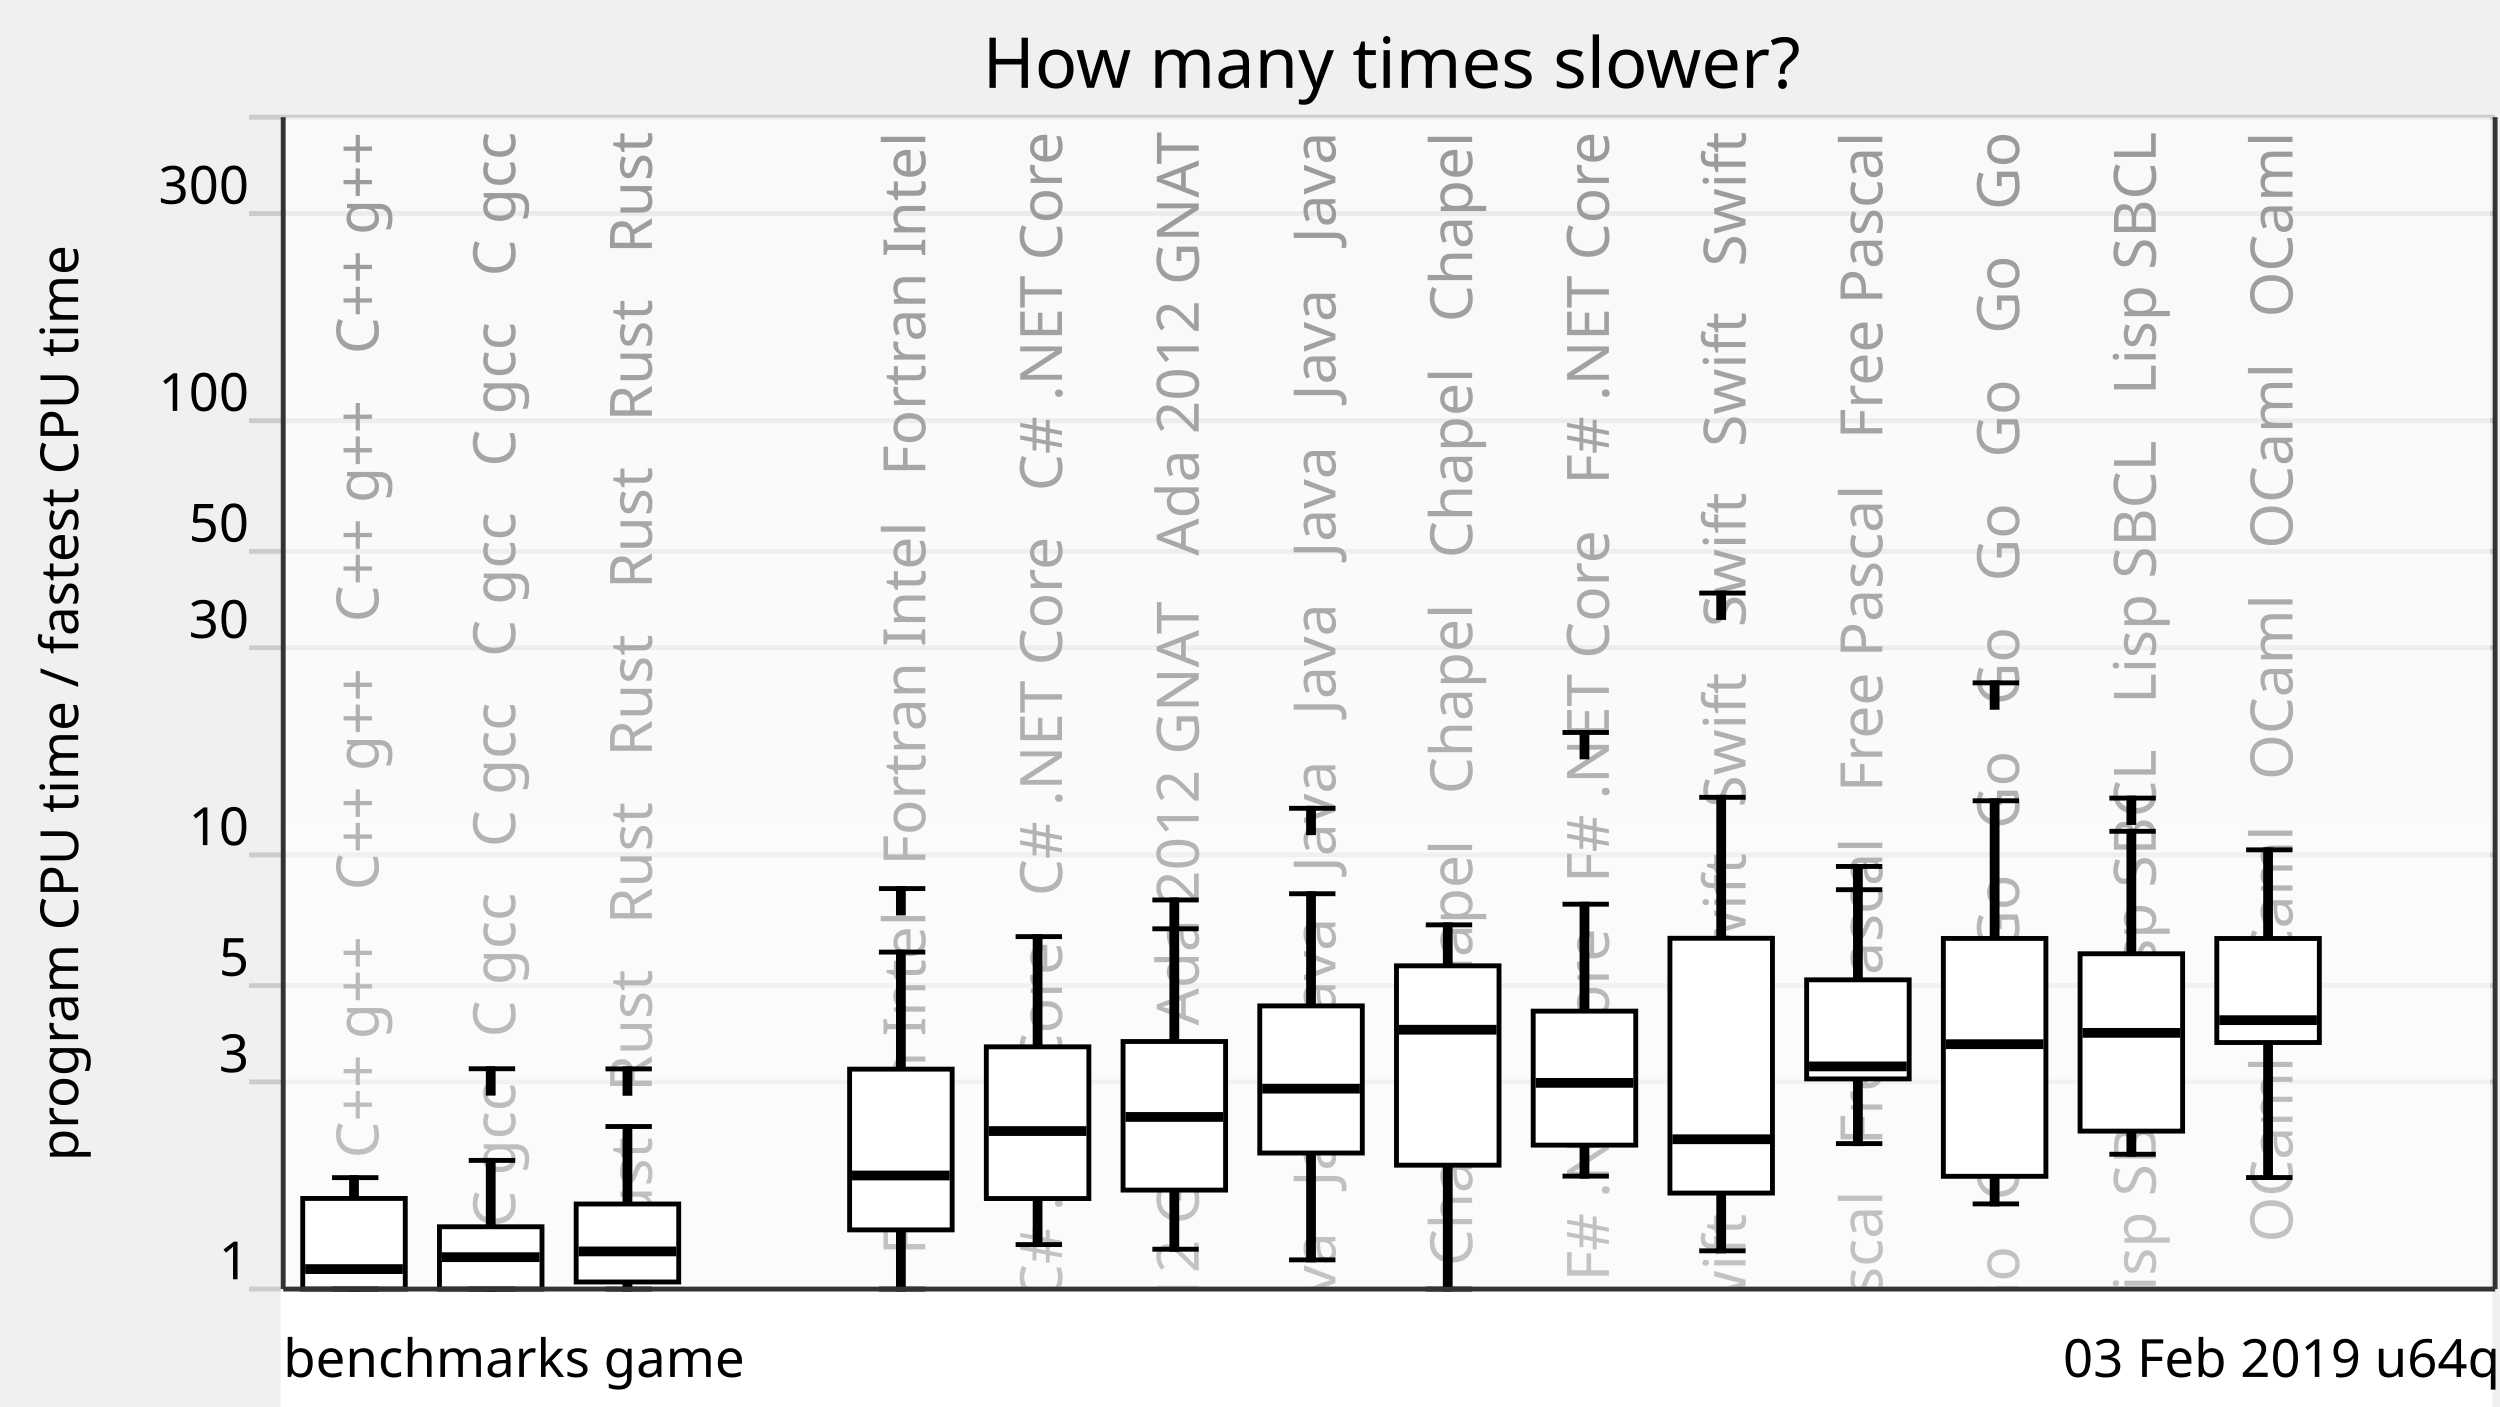
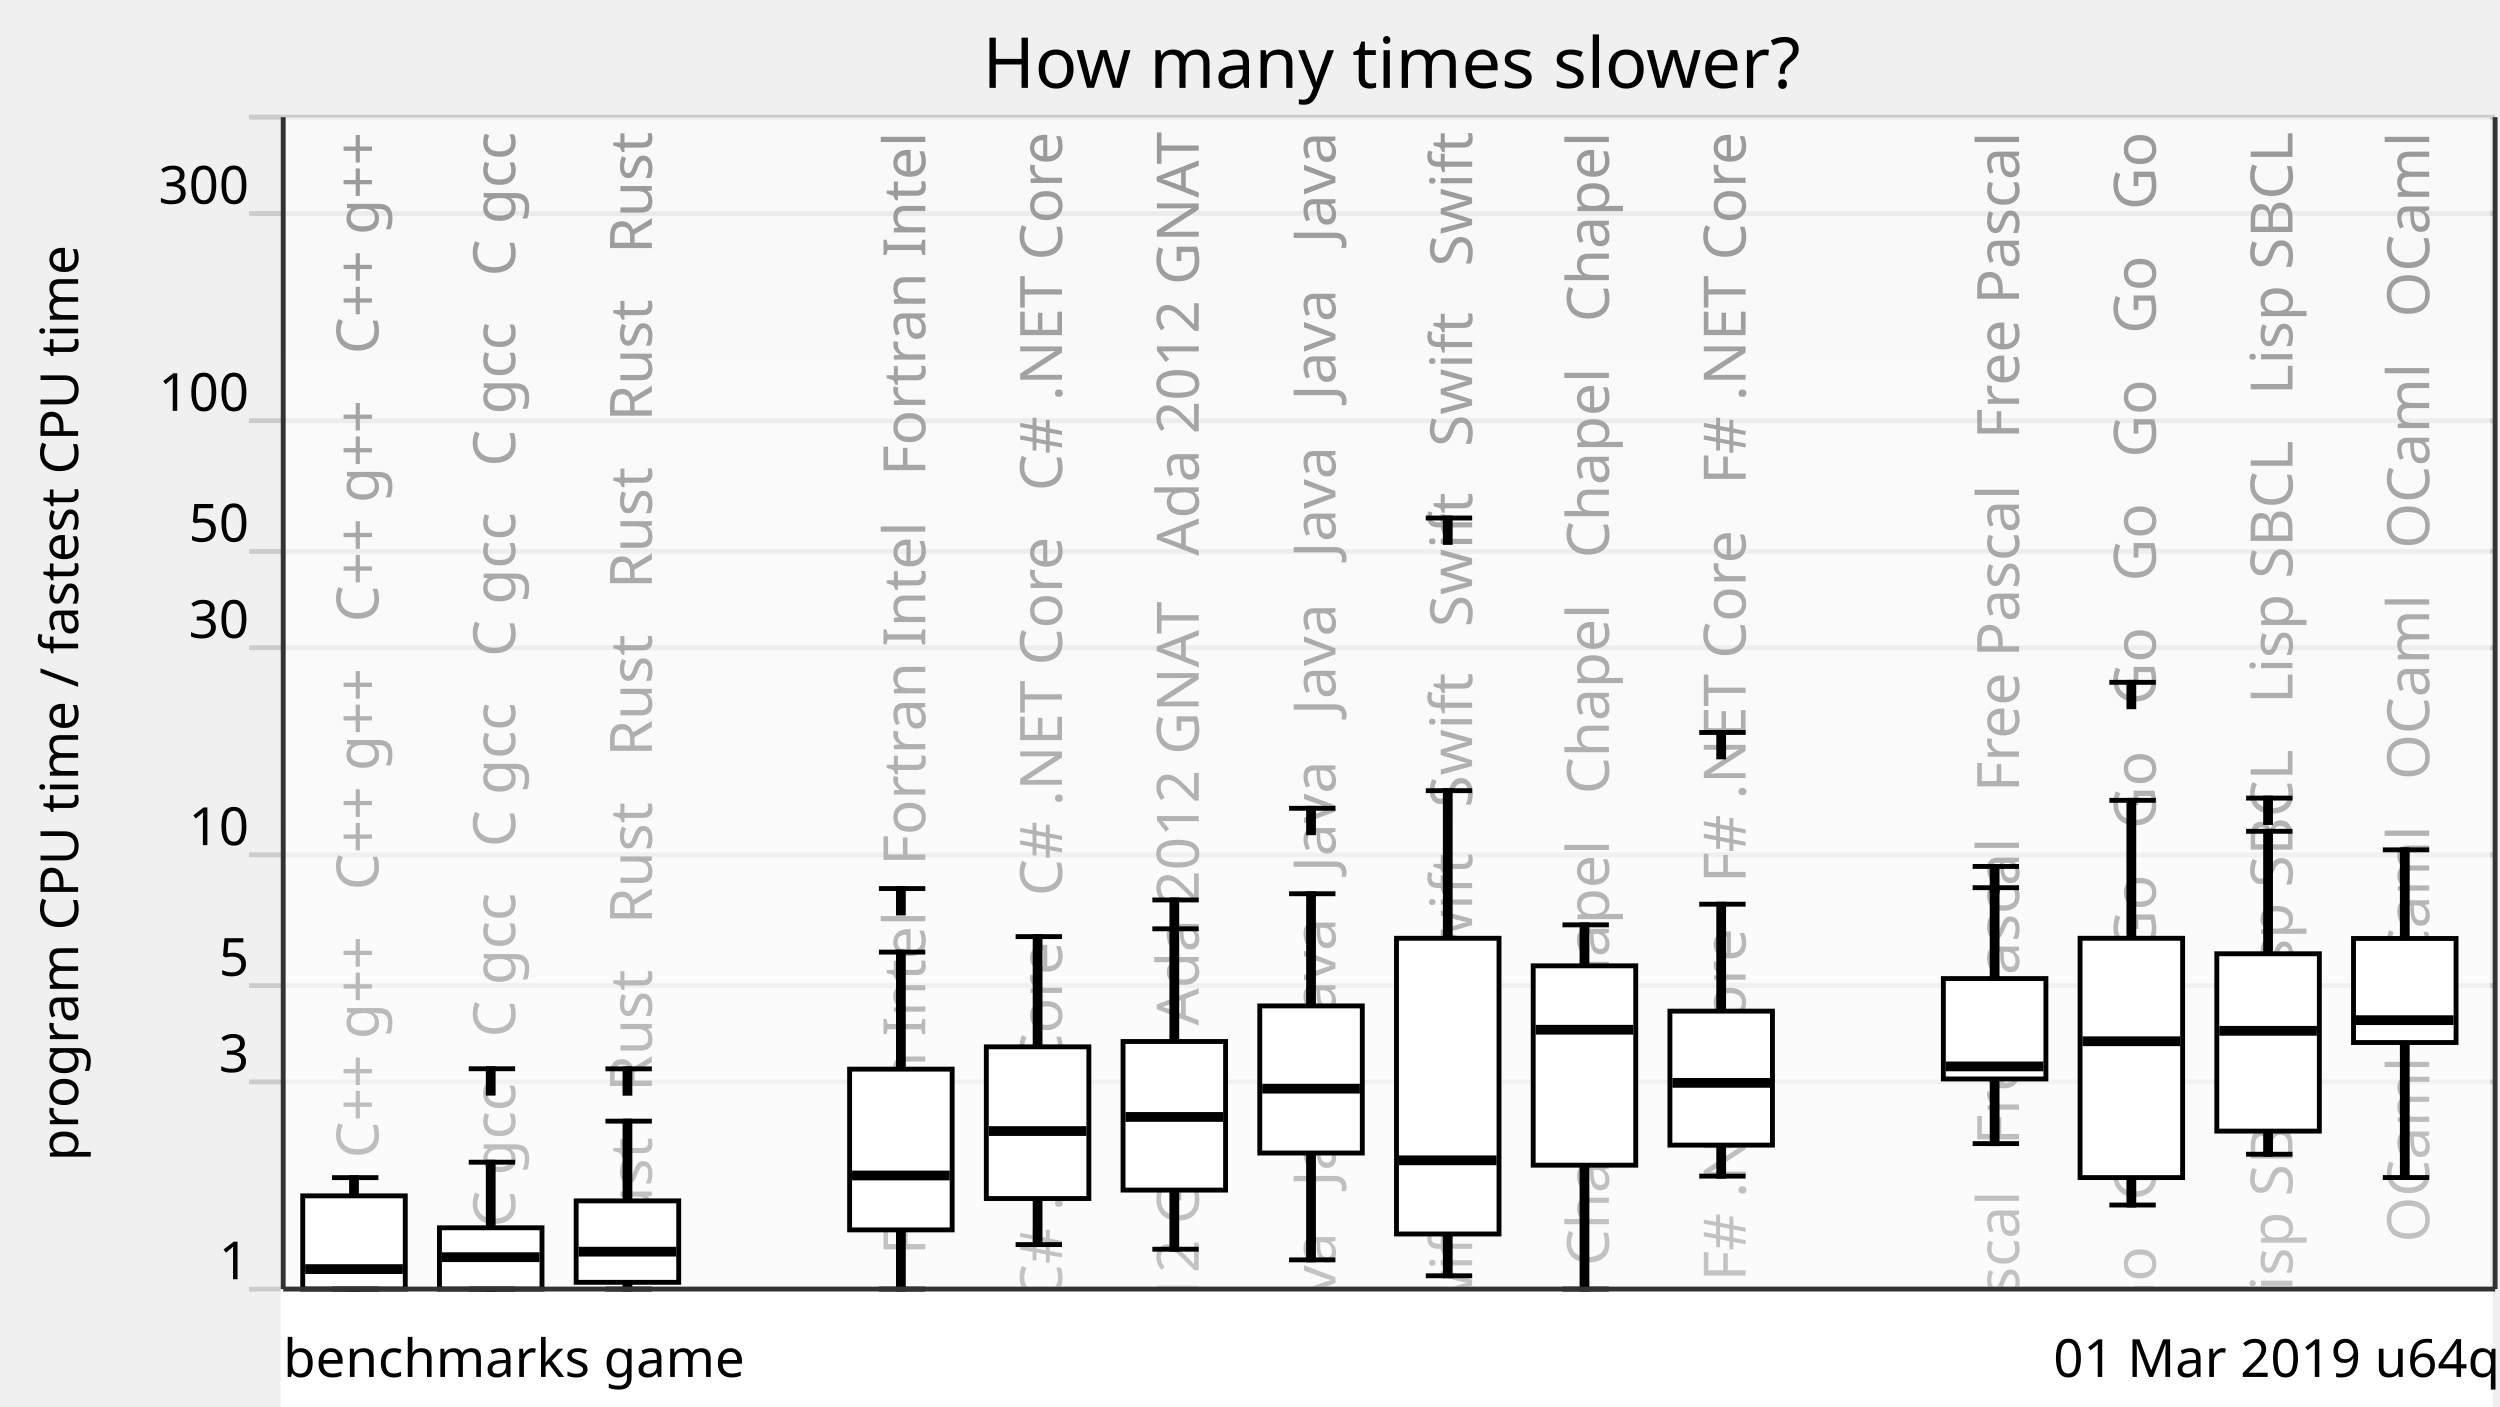
<svg xmlns="http://www.w3.org/2000/svg" xmlns:xlink="http://www.w3.org/1999/xlink" version="1.1" viewBox="0 0 512 288">
  <g style="stroke: #ccc;">
    <line x1="51" y1="264" x2="511" y2="264" />
    <line x1="51" y1="221.57" x2="511" y2="221.57" />
    <line x1="51" y1="201.85" x2="511" y2="201.85" />
    <line x1="51" y1="175.08" x2="511" y2="175.08" />
    <line x1="51" y1="132.65" x2="511" y2="132.65" />
    <line x1="51" y1="112.92" x2="511" y2="112.92" />
    <line x1="51" y1="86.15" x2="511" y2="86.15" />
    <line x1="51" y1="43.73" x2="511" y2="43.73" />
    <line x1="51" y1="24" x2="511" y2="24" />
  </g>
  <g style="text-anchor: end; font-family: Ubuntu,Verdana,sans-serif; font-size: 0.9em;">
    <text x="51" y="262">1</text>
    <text x="51" y="219.57">3</text>
    <text x="51" y="199.85">5</text>
    <text x="51" y="173.08">10</text>
    <text x="51" y="130.65">30</text>
    <text x="51" y="110.92">50</text>
    <text x="51" y="84.15">100</text>
    <text x="51" y="41.73">300</text>
    <text x="51" y="22" />
  </g>
  <defs>
    <linearGradient id="grade" x1="0" y1="0" x2="0" y2="1">
      <stop offset="0" style="stop-color: white" stop-opacity="0.6" />
      <stop offset="1" style="stop-color: white" stop-opacity="0.8" />
    </linearGradient>
    <mask id="fade">
      <rect x="58" y="24" width="452" height="288" fill="url(#grade)" />
    </mask>
    <g id="backgroundText" style="text-anchor: end; font-family: Ubuntu,Verdana,sans-serif; font-size: 1em;">
      <text x="17.5" y="0" transform="rotate(270,17.5,0)" xml:space="preserve">   C++ g++   C++ g++   C++ g++   C++ g++   C++ g++   C++ g++</text>
      <text x="45.5" y="0" transform="rotate(270,45.5,0)" xml:space="preserve">   C gcc   C gcc   C gcc   C gcc   C gcc   C gcc   C gcc</text>
      <text x="73.5" y="0" transform="rotate(270,73.5,0)" xml:space="preserve">Rust   Rust   Rust   Rust   Rust   Rust   Rust   Rust   Rust</text>
      <br />
      <b>Warning</b>:  Division by zero in <b>/home/dunham/8000-benchmarksgame/website/lib/lib_chartSVG.php</b> on line <b>289</b>
      <br />
      <br />
      <b>Warning</b>:  str_repeat() expects parameter 2 to be int, float given in <b>/home/dunham/8000-benchmarksgame/website/lib/lib_chartSVG.php</b> on line <b>290</b>
      <br />
      <text x="101.5" y="0" transform="rotate(270,101.5,0)" xml:space="preserve" />
      <text x="129.5" y="0" transform="rotate(270,129.5,0)" xml:space="preserve">ortran Intel   Fortran Intel   Fortran Intel   Fortran Intel</text>
      <text x="157.5" y="0" transform="rotate(270,157.5,0)" xml:space="preserve">   C# .NET Core   C# .NET Core   C# .NET Core   C# .NET Core</text>
      <text x="185.5" y="0" transform="rotate(270,185.5,0)" xml:space="preserve">da 2012 GNAT   Ada 2012 GNAT   Ada 2012 GNAT   Ada 2012 GNAT</text>
      <text x="213.5" y="0" transform="rotate(270,213.5,0)" xml:space="preserve">Java   Java   Java   Java   Java   Java   Java   Java   Java</text>
-       <text x="241.5" y="0" transform="rotate(270,241.5,0)" xml:space="preserve">   Chapel   Chapel   Chapel   Chapel   Chapel   Chapel</text>
-       <text x="269.5" y="0" transform="rotate(270,269.5,0)" xml:space="preserve">   F# .NET Core   F# .NET Core   F# .NET Core   F# .NET Core</text>
-       <text x="297.5" y="0" transform="rotate(270,297.5,0)" xml:space="preserve">   Swift   Swift   Swift   Swift   Swift   Swift   Swift</text>
-       <text x="325.5" y="0" transform="rotate(270,325.5,0)" xml:space="preserve">   Free Pascal   Free Pascal   Free Pascal   Free Pascal</text>
-       <text x="353.5" y="0" transform="rotate(270,353.5,0)" xml:space="preserve">   Go   Go   Go   Go   Go   Go   Go   Go   Go   Go   Go   Go</text>
-       <text x="381.5" y="0" transform="rotate(270,381.5,0)" xml:space="preserve">   Lisp SBCL   Lisp SBCL   Lisp SBCL   Lisp SBCL   Lisp SBCL</text>
-       <text x="409.5" y="0" transform="rotate(270,409.5,0)" xml:space="preserve">   OCaml   OCaml   OCaml   OCaml   OCaml   OCaml   OCaml</text>
+       <text x="241.5" y="0" transform="rotate(270,241.5,0)" xml:space="preserve">   Swift   Swift   Swift   Swift   Swift   Swift   Swift</text>
+       <text x="269.5" y="0" transform="rotate(270,269.5,0)" xml:space="preserve">   Chapel   Chapel   Chapel   Chapel   Chapel   Chapel</text>
+       <text x="297.5" y="0" transform="rotate(270,297.5,0)" xml:space="preserve">   F# .NET Core   F# .NET Core   F# .NET Core   F# .NET Core</text>
+       <br />
+       <b>Warning</b>:  Division by zero in <b>/home/dunham/8000-benchmarksgame/website/lib/lib_chartSVG.php</b> on line <b>289</b>
+       <br />
+       <br />
+       <b>Warning</b>:  str_repeat() expects parameter 2 to be int, float given in <b>/home/dunham/8000-benchmarksgame/website/lib/lib_chartSVG.php</b> on line <b>290</b>
+       <br />
+       <text x="325.5" y="0" transform="rotate(270,325.5,0)" xml:space="preserve" />
+       <text x="353.5" y="0" transform="rotate(270,353.5,0)" xml:space="preserve">   Free Pascal   Free Pascal   Free Pascal   Free Pascal</text>
+       <text x="381.5" y="0" transform="rotate(270,381.5,0)" xml:space="preserve">   Go   Go   Go   Go   Go   Go   Go   Go   Go   Go   Go   Go</text>
+       <text x="409.5" y="0" transform="rotate(270,409.5,0)" xml:space="preserve">   Lisp SBCL   Lisp SBCL   Lisp SBCL   Lisp SBCL   Lisp SBCL</text>
+       <text x="437.5" y="0" transform="rotate(270,437.5,0)" xml:space="preserve">   OCaml   OCaml   OCaml   OCaml   OCaml   OCaml   OCaml</text>
    </g>
  </defs>
  <use x="60" y="27" xlink:href="#backgroundText" />
  <rect x="58" y="24" width="452" height="288" fill="white" mask="url(#fade)" />
  <rect x="58" y="264" width="452" height="288" style="fill: white; stroke: white;" />
  <g style="fill: black; stroke: black;">
    <rect x="72" y="241.18" width="1" height="22.82" />
-     <rect x="100" y="237.65" width="1" height="26.35" />
-     <rect x="128" y="230.71" width="1" height="33.29" />
+     <rect x="100" y="238.02" width="1" height="25.98" />
+     <rect x="128" y="229.61" width="1" height="34.39" />
    <rect x="156" y="708.61" width="1" height="0" />
    <rect x="184" y="194.99" width="1" height="69.01" />
    <rect x="212" y="191.82" width="1" height="63.07" />
    <rect x="240" y="190.22" width="1" height="65.62" />
    <rect x="268" y="183.04" width="1" height="74.98" />
-     <rect x="296" y="189.41" width="1" height="74.59" />
-     <rect x="324" y="185.18" width="1" height="55.7" />
-     <rect x="352" y="163.29" width="1" height="92.88" />
-     <rect x="380" y="182.21" width="1" height="52.01" />
-     <rect x="408" y="164" width="1" height="82.57" />
-     <rect x="436" y="170.25" width="1" height="66.14" />
-     <rect x="464" y="174.05" width="1" height="67.11" />
+     <rect x="296" y="161.93" width="1" height="99.35" />
+     <rect x="324" y="189.41" width="1" height="74.59" />
+     <rect x="352" y="185.18" width="1" height="55.7" />
+     <rect x="380" y="708.61" width="1" height="0" />
+     <rect x="408" y="181.8" width="1" height="52.42" />
+     <rect x="436" y="163.91" width="1" height="82.88" />
+     <rect x="464" y="170.25" width="1" height="66.14" />
+     <rect x="492" y="174.05" width="1" height="67.11" />
  </g>
  <g style="fill: white; stroke: black;">
-     <rect x="62" y="245.44" width="21" height="18.56" />
-     <rect x="90" y="251.24" width="21" height="12.76" />
-     <rect x="118" y="246.58" width="21" height="15.97" />
+     <rect x="62" y="244.91" width="21" height="19.09" />
+     <rect x="90" y="251.45" width="21" height="12.55" />
+     <rect x="118" y="245.94" width="21" height="16.68" />
    <rect x="146" y="708.61" width="21" height="0" />
    <rect x="174" y="218.96" width="21" height="32.92" />
    <rect x="202" y="214.39" width="21" height="31.07" />
    <rect x="230" y="213.3" width="21" height="30.43" />
    <rect x="258" y="206.01" width="21" height="30.13" />
-     <rect x="286" y="197.8" width="21" height="40.83" />
-     <rect x="314" y="207.08" width="21" height="27.44" />
-     <rect x="342" y="192.16" width="21" height="52.18" />
-     <rect x="370" y="200.67" width="21" height="20.29" />
-     <rect x="398" y="192.19" width="21" height="48.72" />
-     <rect x="426" y="195.33" width="21" height="36.32" />
-     <rect x="454" y="192.2" width="21" height="21.31" />
+     <rect x="286" y="192.16" width="21" height="60.56" />
+     <rect x="314" y="197.8" width="21" height="40.83" />
+     <rect x="342" y="207.08" width="21" height="27.44" />
+     <rect x="370" y="708.61" width="21" height="0" />
+     <rect x="398" y="200.41" width="21" height="20.56" />
+     <rect x="426" y="192.16" width="21" height="49.01" />
+     <rect x="454" y="195.33" width="21" height="36.32" />
+     <rect x="482" y="192.2" width="21" height="21.31" />
  </g>
  <g style="fill: black; stroke: black;">
    <line x1="68" y1="264" x2="77.5" y2="264" />
    <line x1="68" y1="241.18" x2="77.5" y2="241.18" />
  </g>
  <g style="fill: black; stroke: black;">
    <rect x="63" y="259.41" width="19" height="1" />
  </g>
  <g style="fill: black; stroke: black;">
    <line x1="96" y1="264" x2="105.5" y2="264" />
-     <line x1="96" y1="237.65" x2="105.5" y2="237.65" />
+     <line x1="96" y1="238.02" x2="105.5" y2="238.02" />
    <line x1="96" y1="218.88" x2="105.5" y2="218.88" />
    <rect x="100" y="218.88" width="1" height="5" />
  </g>
  <g style="fill: black; stroke: black;">
    <rect x="91" y="256.97" width="19" height="1" />
  </g>
  <g style="fill: black; stroke: black;">
    <line x1="124" y1="264" x2="133.5" y2="264" />
-     <line x1="124" y1="230.71" x2="133.5" y2="230.71" />
-     <line x1="124" y1="218.91" x2="133.5" y2="218.91" />
-     <rect x="128" y="218.91" width="1" height="5" />
-   </g>
-   <g style="fill: black; stroke: black;">
-     <rect x="119" y="255.79" width="19" height="1" />
+     <line x1="124" y1="229.61" x2="133.5" y2="229.61" />
+     <line x1="124" y1="218.9" x2="133.5" y2="218.9" />
+     <rect x="128" y="218.9" width="1" height="5" />
+   </g>
+   <g style="fill: black; stroke: black;">
+     <rect x="119" y="255.84" width="19" height="1" />
  </g>
  <g style="fill: black; stroke: black;">
    <line x1="152" y1="708.61" x2="161.5" y2="708.61" />
    <line x1="152" y1="708.61" x2="161.5" y2="708.61" />
  </g>
  <g style="fill: black; stroke: black;">
    <rect x="147" y="707.61" width="19" height="1" />
  </g>
  <g style="fill: black; stroke: black;">
    <line x1="180" y1="264" x2="189.5" y2="264" />
    <line x1="180" y1="194.99" x2="189.5" y2="194.99" />
    <line x1="180" y1="181.98" x2="189.5" y2="181.98" />
    <rect x="184" y="181.98" width="1" height="5" />
  </g>
  <g style="fill: black; stroke: black;">
    <rect x="175" y="240.24" width="19" height="1" />
  </g>
  <g style="fill: black; stroke: black;">
    <line x1="208" y1="254.89" x2="217.5" y2="254.89" />
    <line x1="208" y1="191.82" x2="217.5" y2="191.82" />
  </g>
  <g style="fill: black; stroke: black;">
    <rect x="203" y="231.14" width="19" height="1" />
  </g>
  <g style="fill: black; stroke: black;">
    <line x1="236" y1="255.84" x2="245.5" y2="255.84" />
    <line x1="236" y1="190.22" x2="245.5" y2="190.22" />
    <line x1="236" y1="184.31" x2="245.5" y2="184.31" />
    <rect x="240" y="184.31" width="1" height="5" />
  </g>
  <g style="fill: black; stroke: black;">
    <rect x="231" y="228.25" width="19" height="1" />
  </g>
  <g style="fill: black; stroke: black;">
    <line x1="264" y1="258.02" x2="273.5" y2="258.02" />
    <line x1="264" y1="183.04" x2="273.5" y2="183.04" />
    <line x1="264" y1="165.54" x2="273.5" y2="165.54" />
    <rect x="268" y="165.54" width="1" height="5" />
  </g>
  <g style="fill: black; stroke: black;">
    <rect x="259" y="222.46" width="19" height="1" />
  </g>
  <g style="fill: black; stroke: black;">
-     <line x1="292" y1="264" x2="301.5" y2="264" />
-     <line x1="292" y1="189.41" x2="301.5" y2="189.41" />
-   </g>
-   <g style="fill: black; stroke: black;">
-     <rect x="287" y="210.39" width="19" height="1" />
-   </g>
-   <g style="fill: black; stroke: black;">
-     <line x1="320" y1="240.87" x2="329.5" y2="240.87" />
-     <line x1="320" y1="185.18" x2="329.5" y2="185.18" />
-     <line x1="320" y1="150.01" x2="329.5" y2="150.01" />
-     <rect x="324" y="150.01" width="1" height="5" />
-   </g>
-   <g style="fill: black; stroke: black;">
-     <rect x="315" y="221.27" width="19" height="1" />
-   </g>
-   <g style="fill: black; stroke: black;">
-     <line x1="348" y1="256.17" x2="357.5" y2="256.17" />
-     <line x1="348" y1="163.29" x2="357.5" y2="163.29" />
-     <line x1="348" y1="121.46" x2="357.5" y2="121.46" />
-     <rect x="352" y="121.46" width="1" height="5" />
-   </g>
-   <g style="fill: black; stroke: black;">
-     <rect x="343" y="232.82" width="19" height="1" />
-   </g>
-   <g style="fill: black; stroke: black;">
-     <line x1="376" y1="234.21" x2="385.5" y2="234.21" />
-     <line x1="376" y1="182.21" x2="385.5" y2="182.21" />
-     <line x1="376" y1="177.45" x2="385.5" y2="177.45" />
-     <rect x="380" y="177.45" width="1" height="5" />
-   </g>
-   <g style="fill: black; stroke: black;">
-     <rect x="371" y="217.9" width="19" height="1" />
-   </g>
-   <g style="fill: black; stroke: black;">
-     <line x1="404" y1="246.56" x2="413.5" y2="246.56" />
-     <line x1="404" y1="164" x2="413.5" y2="164" />
-     <line x1="404" y1="139.85" x2="413.5" y2="139.85" />
-     <rect x="408" y="139.85" width="1" height="5" />
-   </g>
-   <g style="fill: black; stroke: black;">
-     <rect x="399" y="213.35" width="19" height="1" />
-   </g>
-   <g style="fill: black; stroke: black;">
-     <line x1="432" y1="236.39" x2="441.5" y2="236.39" />
-     <line x1="432" y1="170.25" x2="441.5" y2="170.25" />
-     <line x1="432" y1="163.45" x2="441.5" y2="163.45" />
-     <rect x="436" y="163.45" width="1" height="5" />
-   </g>
-   <g style="fill: black; stroke: black;">
-     <rect x="427" y="211.03" width="19" height="1" />
-   </g>
-   <g style="fill: black; stroke: black;">
-     <line x1="460" y1="241.16" x2="469.5" y2="241.16" />
-     <line x1="460" y1="174.05" x2="469.5" y2="174.05" />
-   </g>
-   <g style="fill: black; stroke: black;">
-     <rect x="455" y="208.43" width="19" height="1" />
+     <line x1="292" y1="261.28" x2="301.5" y2="261.28" />
+     <line x1="292" y1="161.93" x2="301.5" y2="161.93" />
+     <line x1="292" y1="106.09" x2="301.5" y2="106.09" />
+     <rect x="296" y="106.09" width="1" height="5" />
+   </g>
+   <g style="fill: black; stroke: black;">
+     <rect x="287" y="237.13" width="19" height="1" />
+   </g>
+   <g style="fill: black; stroke: black;">
+     <line x1="320" y1="264" x2="329.5" y2="264" />
+     <line x1="320" y1="189.41" x2="329.5" y2="189.41" />
+   </g>
+   <g style="fill: black; stroke: black;">
+     <rect x="315" y="210.39" width="19" height="1" />
+   </g>
+   <g style="fill: black; stroke: black;">
+     <line x1="348" y1="240.87" x2="357.5" y2="240.87" />
+     <line x1="348" y1="185.18" x2="357.5" y2="185.18" />
+     <line x1="348" y1="150.01" x2="357.5" y2="150.01" />
+     <rect x="352" y="150.01" width="1" height="5" />
+   </g>
+   <g style="fill: black; stroke: black;">
+     <rect x="343" y="221.27" width="19" height="1" />
+   </g>
+   <g style="fill: black; stroke: black;">
+     <line x1="376" y1="708.61" x2="385.5" y2="708.61" />
+     <line x1="376" y1="708.61" x2="385.5" y2="708.61" />
+   </g>
+   <g style="fill: black; stroke: black;">
+     <rect x="371" y="707.61" width="19" height="1" />
+   </g>
+   <g style="fill: black; stroke: black;">
+     <line x1="404" y1="234.21" x2="413.5" y2="234.21" />
+     <line x1="404" y1="181.8" x2="413.5" y2="181.8" />
+     <line x1="404" y1="177.45" x2="413.5" y2="177.45" />
+     <rect x="408" y="177.45" width="1" height="5" />
+   </g>
+   <g style="fill: black; stroke: black;">
+     <rect x="399" y="217.9" width="19" height="1" />
+   </g>
+   <g style="fill: black; stroke: black;">
+     <line x1="432" y1="246.79" x2="441.5" y2="246.79" />
+     <line x1="432" y1="163.91" x2="441.5" y2="163.91" />
+     <line x1="432" y1="139.74" x2="441.5" y2="139.74" />
+     <rect x="436" y="139.74" width="1" height="5" />
+   </g>
+   <g style="fill: black; stroke: black;">
+     <rect x="427" y="212.75" width="19" height="1" />
+   </g>
+   <g style="fill: black; stroke: black;">
+     <line x1="460" y1="236.39" x2="469.5" y2="236.39" />
+     <line x1="460" y1="170.25" x2="469.5" y2="170.25" />
+     <line x1="460" y1="163.45" x2="469.5" y2="163.45" />
+     <rect x="464" y="163.45" width="1" height="5" />
+   </g>
+   <g style="fill: black; stroke: black;">
+     <rect x="455" y="210.61" width="19" height="1" />
+   </g>
+   <g style="fill: black; stroke: black;">
+     <line x1="488" y1="241.16" x2="497.5" y2="241.16" />
+     <line x1="488" y1="174.05" x2="497.5" y2="174.05" />
+   </g>
+   <g style="fill: black; stroke: black;">
+     <rect x="483" y="208.43" width="19" height="1" />
  </g>
  <g style="text-anchor: end; font-family: Ubuntu,Verdana,sans-serif; font-size: 0.9em;">
-     <text x="512" y="282">03 Feb 2019 u64q</text>
+     <text x="512" y="282">01 Mar 2019 u64q</text>
    <text x="58" y="282" style="text-anchor: start;">benchmarks game</text>
  </g>
  <text x="16" y="144" transform="rotate(270,16,144)" style="text-anchor: middle; font-family: Ubuntu,Verdana,sans-serif; font-size: 0.9em;">program CPU time / fastest CPU time</text>
  <text x="285" y="18" style="text-anchor: middle; font-family: Ubuntu,Verdana,sans-serif; font-size: 1.2em;">How many times slower?</text>
  <g style="stroke: #333;">
    <line x1="58" y1="24" x2="58" y2="264" />
    <line x1="511" y1="24" x2="511" y2="264" />
    <line x1="58" y1="264" x2="511" y2="264" />
  </g>
</svg>
